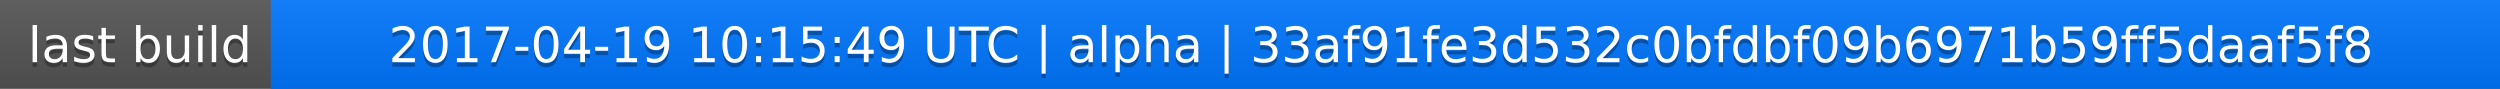
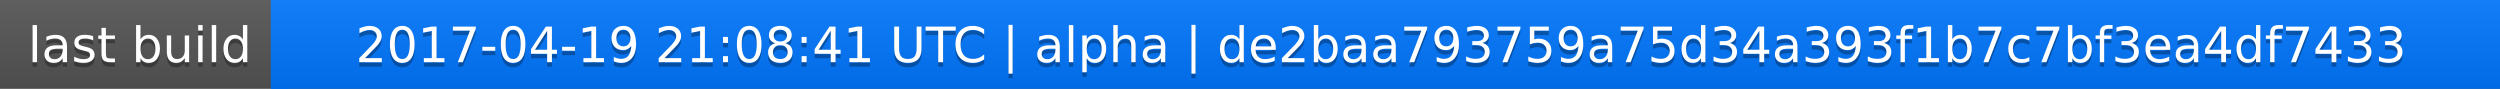
<svg xmlns="http://www.w3.org/2000/svg" width="563" height="20">
  <linearGradient id="a" x2="0" y2="100%">
    <stop offset="0" stop-color="#bbb" stop-opacity=".1" />
    <stop offset="1" stop-opacity=".1" />
  </linearGradient>
  <rect rx="0" width="563" height="20" fill="#555" />
  <rect rx="0" x="61" width="502" height="20" fill="#07f" />
  <path fill="#07f" d="M61 0h4v20h-4z" />
  <rect rx="0" width="563" height="20" fill="url(#a)" />
  <g fill="#fff" text-anchor="middle" font-family="DejaVu Sans,Verdana,Geneva,sans-serif" font-size="11">
    <text x="31.5" y="15" fill="#010101" fill-opacity=".3">last build</text>
    <text x="31.5" y="14">last build</text>
-     <text x="311" y="15" fill="#010101" fill-opacity=".3">2017-04-19 10:15:49 UTC | alpha | 33af91fe3d532c0bfdbf09b6971b59ff5daaf5f8</text>
-     <text x="311" y="14">2017-04-19 10:15:49 UTC | alpha | 33af91fe3d532c0bfdbf09b6971b59ff5daaf5f8</text>
+     <text x="311" y="15" fill="#010101" fill-opacity=".3">2017-04-19 21:08:41 UTC | alpha | de2baa793759a75d34a393f1b7c7bf3ea4df7433</text>
+     <text x="311" y="14">2017-04-19 21:08:41 UTC | alpha | de2baa793759a75d34a393f1b7c7bf3ea4df7433</text>
  </g>
</svg>
